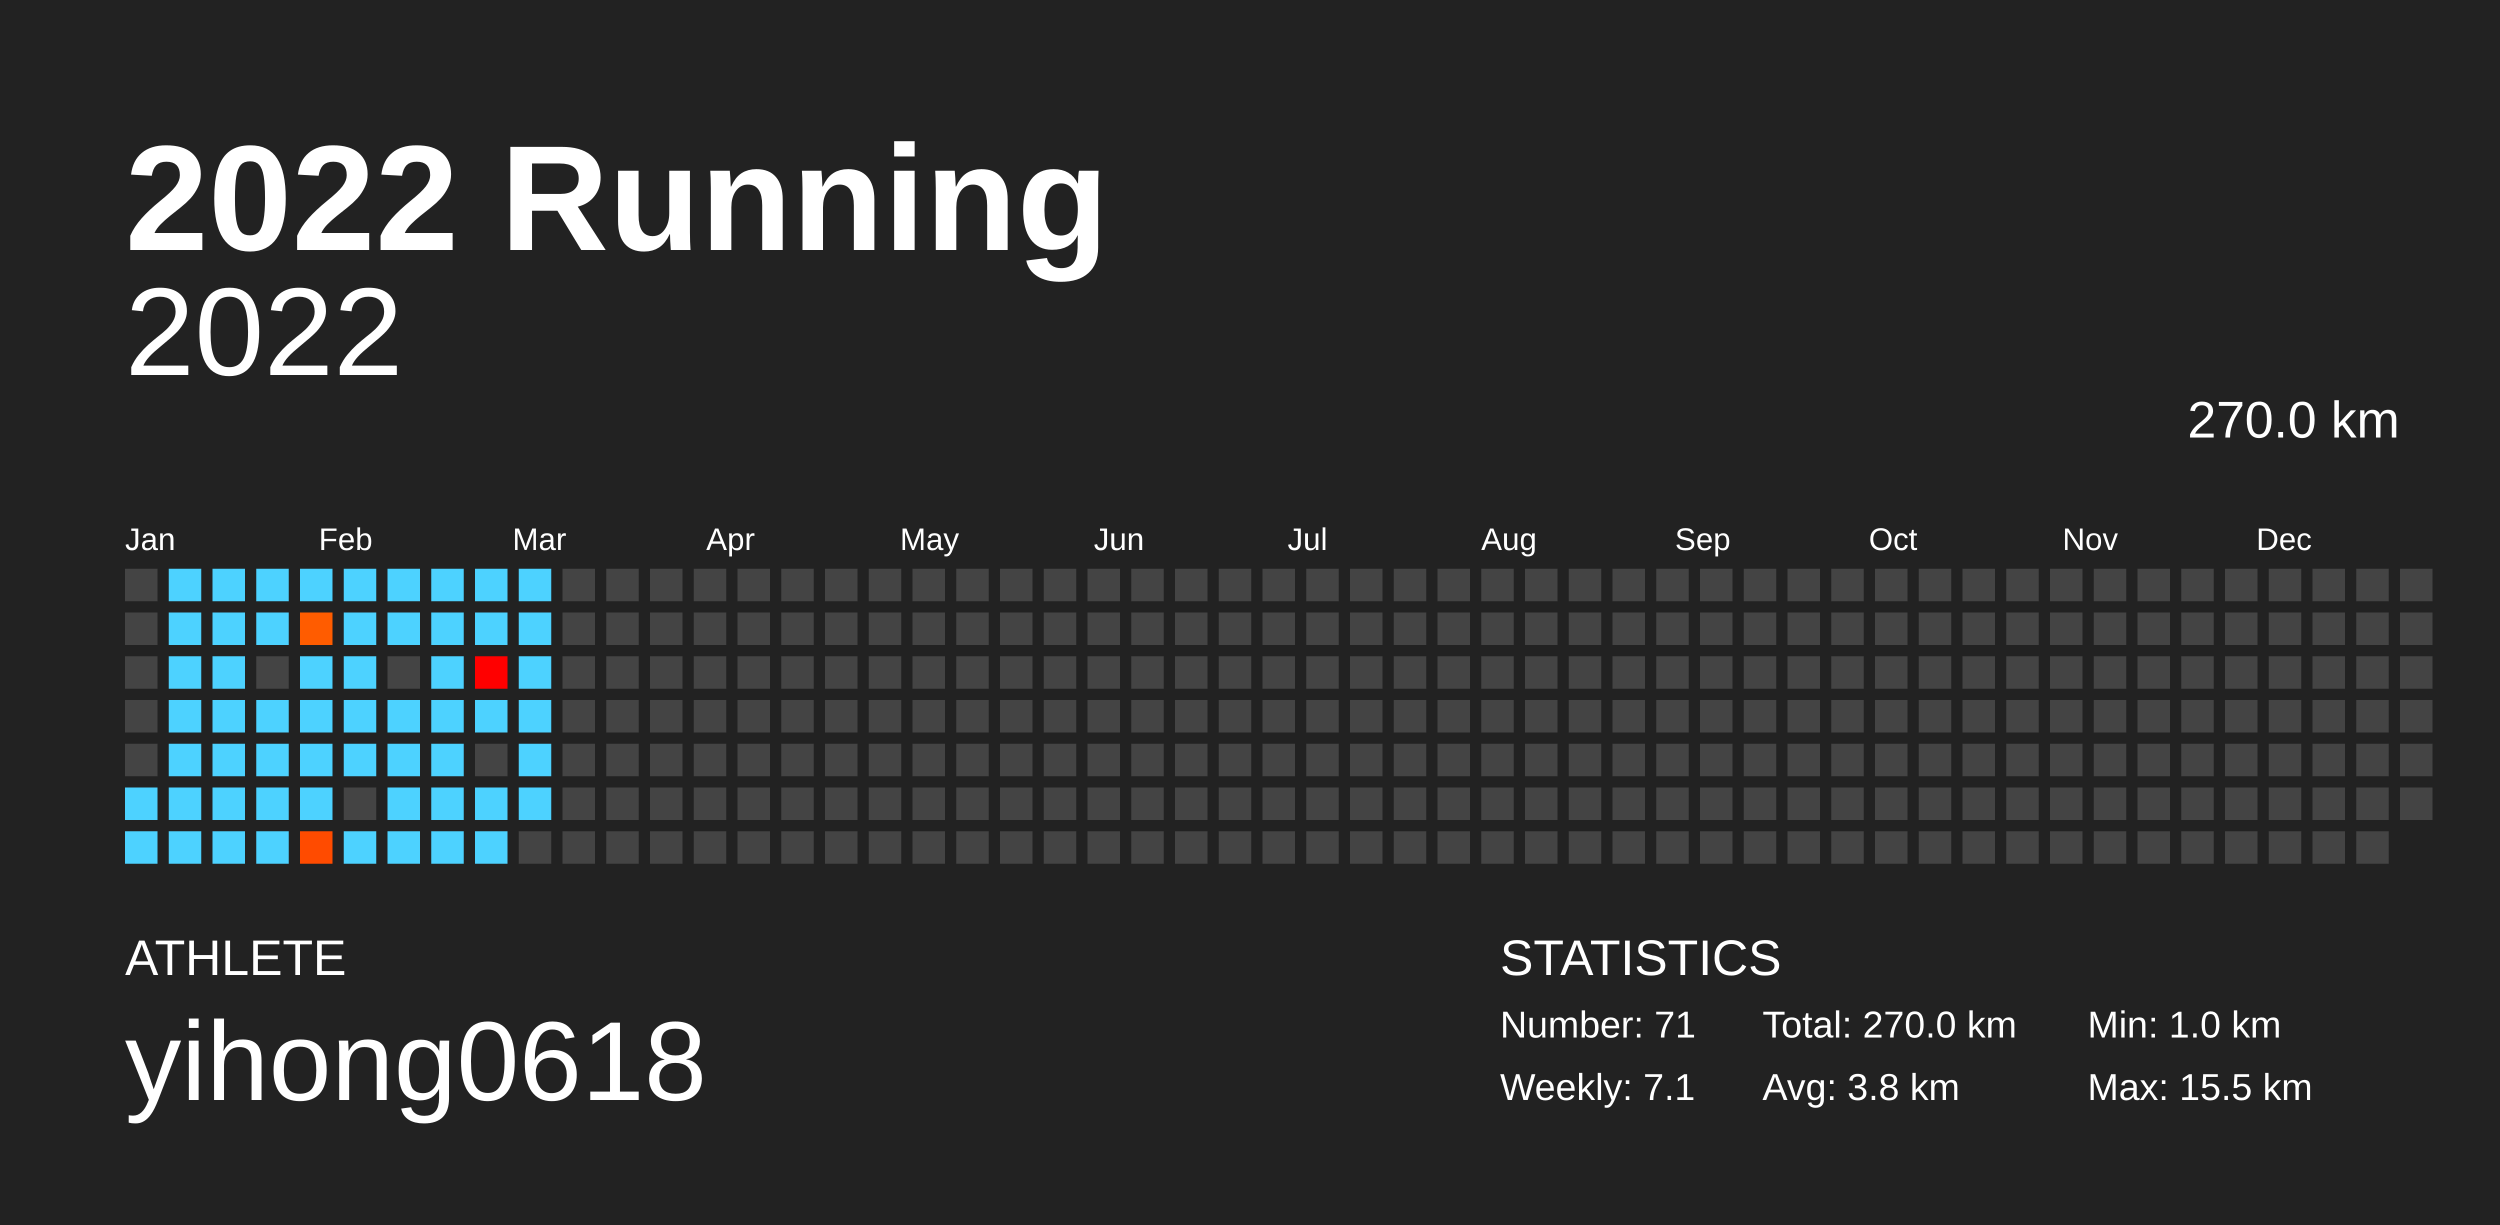
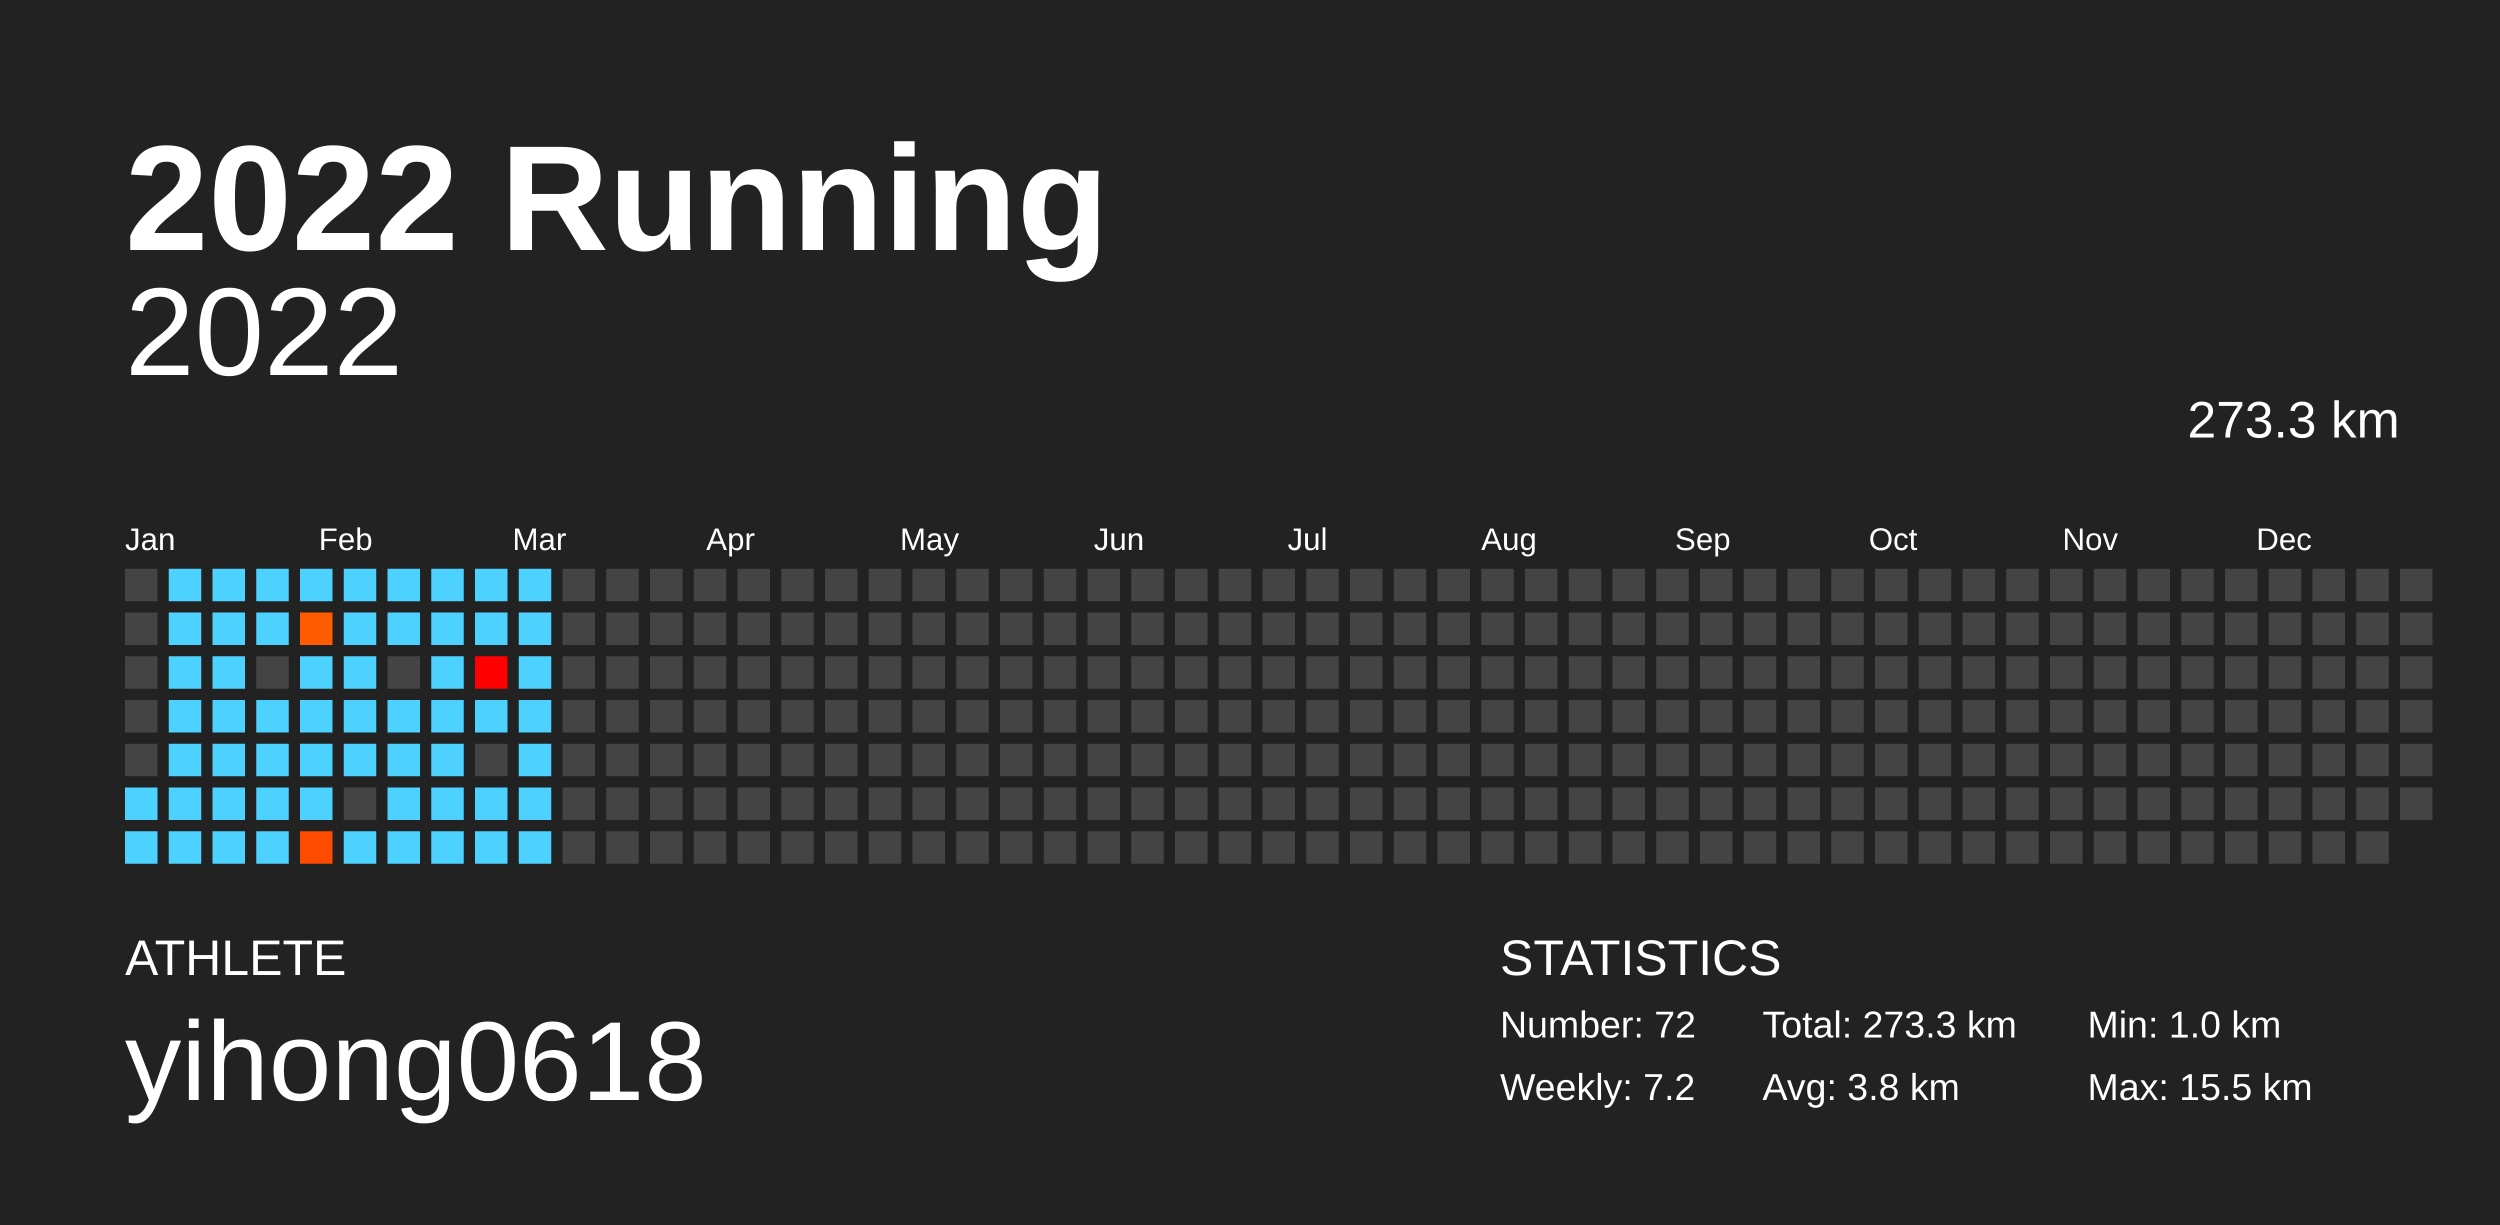
<svg xmlns="http://www.w3.org/2000/svg" baseProfile="full" height="98mm" version="1.1" viewBox="0,0,200,98" width="200mm">
  <defs />
  <rect fill="#222222" height="98" width="200" x="0" y="0" />
  <text fill="#FFFFFF" style="font-size:12px; font-family:Arial; font-weight:bold;" x="10" y="20">2022 Running</text>
  <text fill="#FFFFFF" style="font-size:4px; font-family:Arial" x="10" y="78">ATHLETE</text>
  <text fill="#FFFFFF" style="font-size:9px; font-family:Arial" x="10" y="88">yihong0618</text>
  <text fill="#FFFFFF" style="font-size:4px; font-family:Arial" x="120" y="78">STATISTICS</text>
-   <text fill="#FFFFFF" style="font-size:3px; font-family:Arial" x="120" y="83">Number: 71</text>
-   <text fill="#FFFFFF" style="font-size:3px; font-family:Arial" x="120" y="88">Weekly: 7.1</text>
-   <text fill="#FFFFFF" style="font-size:3px; font-family:Arial" x="141" y="83">Total: 270.0 km</text>
+   <text fill="#FFFFFF" style="font-size:3px; font-family:Arial" x="120" y="83">Number: 72</text>
+   <text fill="#FFFFFF" style="font-size:3px; font-family:Arial" x="120" y="88">Weekly: 7.2</text>
+   <text fill="#FFFFFF" style="font-size:3px; font-family:Arial" x="141" y="83">Total: 273.3 km</text>
  <text fill="#FFFFFF" style="font-size:3px; font-family:Arial" x="141" y="88">Avg: 3.8 km</text>
  <text fill="#FFFFFF" style="font-size:3px; font-family:Arial" x="167" y="83">Min: 1.0 km</text>
  <text fill="#FFFFFF" style="font-size:3px; font-family:Arial" x="167" y="88">Max: 15.5 km</text>
  <text alignment-baseline="hanging" fill="#FFFFFF" style="font-size:10.0px; font-family:Arial;" x="10" y="30">2022</text>
-   <text alignment-baseline="hanging" fill="#FFFFFF" style="font-size:4.125px; font-family:Arial;" x="175" y="35">270.0 km</text>
+   <text alignment-baseline="hanging" fill="#FFFFFF" style="font-size:4.125px; font-family:Arial;" x="175" y="35">273.3 km</text>
  <text fill="#FFFFFF" style="font-size:2.5px; font-family:Arial" x="10.0" y="44">Jan</text>
  <text fill="#FFFFFF" style="font-size:2.5px; font-family:Arial" x="25.5" y="44">Feb</text>
  <text fill="#FFFFFF" style="font-size:2.5px; font-family:Arial" x="41.0" y="44">Mar</text>
  <text fill="#FFFFFF" style="font-size:2.5px; font-family:Arial" x="56.5" y="44">Apr</text>
  <text fill="#FFFFFF" style="font-size:2.5px; font-family:Arial" x="72.0" y="44">May</text>
  <text fill="#FFFFFF" style="font-size:2.5px; font-family:Arial" x="87.5" y="44">Jun</text>
  <text fill="#FFFFFF" style="font-size:2.5px; font-family:Arial" x="103.0" y="44">Jul</text>
  <text fill="#FFFFFF" style="font-size:2.5px; font-family:Arial" x="118.5" y="44">Aug</text>
  <text fill="#FFFFFF" style="font-size:2.5px; font-family:Arial" x="134.0" y="44">Sep</text>
  <text fill="#FFFFFF" style="font-size:2.5px; font-family:Arial" x="149.5" y="44">Oct</text>
  <text fill="#FFFFFF" style="font-size:2.5px; font-family:Arial" x="165.0" y="44">Nov</text>
  <text fill="#FFFFFF" style="font-size:2.5px; font-family:Arial" x="180.5" y="44">Dec</text>
  <rect fill="#444444" height="2.6" width="2.6" x="10.0" y="45.5" />
  <rect fill="#444444" height="2.6" width="2.6" x="10.0" y="49.0" />
  <rect fill="#444444" height="2.6" width="2.6" x="10.0" y="52.5" />
  <rect fill="#444444" height="2.6" width="2.6" x="10.0" y="56.0" />
  <rect fill="#444444" height="2.6" width="2.6" x="10.0" y="59.5" />
  <rect fill="#4dd2ff" height="2.6" width="2.6" x="10.0" y="63.0" />
  <rect fill="#4dd2ff" height="2.6" width="2.6" x="10.0" y="66.5" />
  <rect fill="#4dd2ff" height="2.6" width="2.6" x="13.5" y="45.5" />
  <rect fill="#4dd2ff" height="2.6" width="2.6" x="13.5" y="49.0" />
  <rect fill="#4dd2ff" height="2.6" width="2.6" x="13.5" y="52.5" />
  <rect fill="#4dd2ff" height="2.6" width="2.6" x="13.5" y="56.0" />
  <rect fill="#4dd2ff" height="2.6" width="2.6" x="13.5" y="59.5" />
  <rect fill="#4dd2ff" height="2.6" width="2.6" x="13.5" y="63.0" />
  <rect fill="#4dd2ff" height="2.6" width="2.6" x="13.5" y="66.5" />
  <rect fill="#4dd2ff" height="2.6" width="2.6" x="17.0" y="45.5" />
  <rect fill="#4dd2ff" height="2.6" width="2.6" x="17.0" y="49.0" />
  <rect fill="#4dd2ff" height="2.6" width="2.6" x="17.0" y="52.5" />
  <rect fill="#4dd2ff" height="2.6" width="2.6" x="17.0" y="56.0" />
  <rect fill="#4dd2ff" height="2.6" width="2.6" x="17.0" y="59.5" />
  <rect fill="#4dd2ff" height="2.6" width="2.6" x="17.0" y="63.0" />
  <rect fill="#4dd2ff" height="2.6" width="2.6" x="17.0" y="66.5" />
  <rect fill="#4dd2ff" height="2.6" width="2.6" x="20.5" y="45.5" />
  <rect fill="#4dd2ff" height="2.6" width="2.6" x="20.5" y="49.0" />
  <rect fill="#444444" height="2.6" width="2.6" x="20.5" y="52.5" />
  <rect fill="#4dd2ff" height="2.6" width="2.6" x="20.5" y="56.0" />
  <rect fill="#4dd2ff" height="2.6" width="2.6" x="20.5" y="59.5" />
  <rect fill="#4dd2ff" height="2.6" width="2.6" x="20.5" y="63.0" />
  <rect fill="#4dd2ff" height="2.6" width="2.6" x="20.5" y="66.5" />
  <rect fill="#4dd2ff" height="2.6" width="2.6" x="24.0" y="45.5" />
  <rect fill="#ff5c00" height="2.6" width="2.6" x="24.0" y="49.0" />
  <rect fill="#4dd2ff" height="2.6" width="2.6" x="24.0" y="52.5" />
  <rect fill="#4dd2ff" height="2.6" width="2.6" x="24.0" y="56.0" />
  <rect fill="#4dd2ff" height="2.6" width="2.6" x="24.0" y="59.5" />
  <rect fill="#4dd2ff" height="2.6" width="2.6" x="24.0" y="63.0" />
  <rect fill="#ff4b00" height="2.6" width="2.6" x="24.0" y="66.5" />
  <rect fill="#4dd2ff" height="2.6" width="2.6" x="27.5" y="45.5" />
  <rect fill="#4dd2ff" height="2.6" width="2.6" x="27.5" y="49.0" />
  <rect fill="#4dd2ff" height="2.6" width="2.6" x="27.5" y="52.5" />
  <rect fill="#4dd2ff" height="2.6" width="2.6" x="27.5" y="56.0" />
  <rect fill="#4dd2ff" height="2.6" width="2.6" x="27.5" y="59.5" />
  <rect fill="#444444" height="2.6" width="2.6" x="27.5" y="63.0" />
  <rect fill="#4dd2ff" height="2.6" width="2.6" x="27.5" y="66.5" />
  <rect fill="#4dd2ff" height="2.6" width="2.6" x="31.0" y="45.5" />
  <rect fill="#4dd2ff" height="2.6" width="2.6" x="31.0" y="49.0" />
  <rect fill="#444444" height="2.6" width="2.6" x="31.0" y="52.5" />
  <rect fill="#4dd2ff" height="2.6" width="2.6" x="31.0" y="56.0" />
  <rect fill="#4dd2ff" height="2.6" width="2.6" x="31.0" y="59.5" />
  <rect fill="#4dd2ff" height="2.6" width="2.6" x="31.0" y="63.0" />
  <rect fill="#4dd2ff" height="2.6" width="2.6" x="31.0" y="66.5" />
  <rect fill="#4dd2ff" height="2.6" width="2.6" x="34.5" y="45.5" />
  <rect fill="#4dd2ff" height="2.6" width="2.6" x="34.5" y="49.0" />
  <rect fill="#4dd2ff" height="2.6" width="2.6" x="34.5" y="52.5" />
  <rect fill="#4dd2ff" height="2.6" width="2.6" x="34.5" y="56.0" />
  <rect fill="#4dd2ff" height="2.6" width="2.6" x="34.5" y="59.5" />
  <rect fill="#4dd2ff" height="2.6" width="2.6" x="34.5" y="63.0" />
  <rect fill="#4dd2ff" height="2.6" width="2.6" x="34.5" y="66.5" />
  <rect fill="#4dd2ff" height="2.6" width="2.6" x="38.0" y="45.5" />
  <rect fill="#4dd2ff" height="2.6" width="2.6" x="38.0" y="49.0" />
  <rect fill="#ff0000" height="2.6" width="2.6" x="38.0" y="52.5" />
  <rect fill="#4dd2ff" height="2.6" width="2.6" x="38.0" y="56.0" />
  <rect fill="#444444" height="2.6" width="2.6" x="38.0" y="59.5" />
  <rect fill="#4dd2ff" height="2.6" width="2.6" x="38.0" y="63.0" />
  <rect fill="#4dd2ff" height="2.6" width="2.6" x="38.0" y="66.5" />
  <rect fill="#4dd2ff" height="2.6" width="2.6" x="41.5" y="45.5" />
  <rect fill="#4dd2ff" height="2.6" width="2.6" x="41.5" y="49.0" />
  <rect fill="#4dd2ff" height="2.6" width="2.6" x="41.5" y="52.5" />
  <rect fill="#4dd2ff" height="2.6" width="2.6" x="41.5" y="56.0" />
  <rect fill="#4dd2ff" height="2.6" width="2.6" x="41.5" y="59.5" />
  <rect fill="#4dd2ff" height="2.6" width="2.6" x="41.5" y="63.0" />
-   <rect fill="#444444" height="2.6" width="2.6" x="41.5" y="66.5" />
+   <rect fill="#4dd2ff" height="2.6" width="2.6" x="41.5" y="66.5" />
  <rect fill="#444444" height="2.6" width="2.6" x="45.0" y="45.5" />
  <rect fill="#444444" height="2.6" width="2.6" x="45.0" y="49.0" />
  <rect fill="#444444" height="2.6" width="2.6" x="45.0" y="52.5" />
  <rect fill="#444444" height="2.6" width="2.6" x="45.0" y="56.0" />
  <rect fill="#444444" height="2.6" width="2.6" x="45.0" y="59.5" />
  <rect fill="#444444" height="2.6" width="2.6" x="45.0" y="63.0" />
  <rect fill="#444444" height="2.6" width="2.6" x="45.0" y="66.5" />
  <rect fill="#444444" height="2.6" width="2.6" x="48.5" y="45.5" />
  <rect fill="#444444" height="2.6" width="2.6" x="48.5" y="49.0" />
  <rect fill="#444444" height="2.6" width="2.6" x="48.5" y="52.5" />
  <rect fill="#444444" height="2.6" width="2.6" x="48.5" y="56.0" />
  <rect fill="#444444" height="2.6" width="2.6" x="48.5" y="59.5" />
  <rect fill="#444444" height="2.6" width="2.6" x="48.5" y="63.0" />
  <rect fill="#444444" height="2.6" width="2.6" x="48.5" y="66.5" />
  <rect fill="#444444" height="2.6" width="2.6" x="52.0" y="45.5" />
  <rect fill="#444444" height="2.6" width="2.6" x="52.0" y="49.0" />
  <rect fill="#444444" height="2.6" width="2.6" x="52.0" y="52.5" />
  <rect fill="#444444" height="2.6" width="2.6" x="52.0" y="56.0" />
  <rect fill="#444444" height="2.6" width="2.6" x="52.0" y="59.5" />
  <rect fill="#444444" height="2.6" width="2.6" x="52.0" y="63.0" />
  <rect fill="#444444" height="2.6" width="2.6" x="52.0" y="66.5" />
  <rect fill="#444444" height="2.6" width="2.6" x="55.5" y="45.5" />
  <rect fill="#444444" height="2.6" width="2.6" x="55.5" y="49.0" />
  <rect fill="#444444" height="2.6" width="2.6" x="55.5" y="52.5" />
  <rect fill="#444444" height="2.6" width="2.6" x="55.5" y="56.0" />
  <rect fill="#444444" height="2.6" width="2.6" x="55.5" y="59.5" />
  <rect fill="#444444" height="2.6" width="2.6" x="55.5" y="63.0" />
  <rect fill="#444444" height="2.6" width="2.6" x="55.5" y="66.5" />
  <rect fill="#444444" height="2.6" width="2.6" x="59.0" y="45.5" />
  <rect fill="#444444" height="2.6" width="2.6" x="59.0" y="49.0" />
  <rect fill="#444444" height="2.6" width="2.6" x="59.0" y="52.5" />
  <rect fill="#444444" height="2.6" width="2.6" x="59.0" y="56.0" />
  <rect fill="#444444" height="2.6" width="2.6" x="59.0" y="59.5" />
  <rect fill="#444444" height="2.6" width="2.6" x="59.0" y="63.0" />
  <rect fill="#444444" height="2.6" width="2.6" x="59.0" y="66.5" />
  <rect fill="#444444" height="2.6" width="2.6" x="62.5" y="45.5" />
  <rect fill="#444444" height="2.6" width="2.6" x="62.5" y="49.0" />
  <rect fill="#444444" height="2.6" width="2.6" x="62.5" y="52.5" />
  <rect fill="#444444" height="2.6" width="2.6" x="62.5" y="56.0" />
  <rect fill="#444444" height="2.6" width="2.6" x="62.5" y="59.5" />
  <rect fill="#444444" height="2.6" width="2.6" x="62.5" y="63.0" />
  <rect fill="#444444" height="2.6" width="2.6" x="62.5" y="66.5" />
  <rect fill="#444444" height="2.6" width="2.6" x="66.0" y="45.5" />
  <rect fill="#444444" height="2.6" width="2.6" x="66.0" y="49.0" />
  <rect fill="#444444" height="2.6" width="2.6" x="66.0" y="52.5" />
  <rect fill="#444444" height="2.6" width="2.6" x="66.0" y="56.0" />
  <rect fill="#444444" height="2.6" width="2.6" x="66.0" y="59.5" />
  <rect fill="#444444" height="2.6" width="2.6" x="66.0" y="63.0" />
  <rect fill="#444444" height="2.6" width="2.6" x="66.0" y="66.5" />
  <rect fill="#444444" height="2.6" width="2.6" x="69.5" y="45.5" />
  <rect fill="#444444" height="2.6" width="2.6" x="69.5" y="49.0" />
  <rect fill="#444444" height="2.6" width="2.6" x="69.5" y="52.5" />
  <rect fill="#444444" height="2.6" width="2.6" x="69.5" y="56.0" />
  <rect fill="#444444" height="2.6" width="2.6" x="69.5" y="59.5" />
  <rect fill="#444444" height="2.6" width="2.6" x="69.5" y="63.0" />
  <rect fill="#444444" height="2.6" width="2.6" x="69.5" y="66.5" />
  <rect fill="#444444" height="2.6" width="2.6" x="73.0" y="45.5" />
  <rect fill="#444444" height="2.6" width="2.6" x="73.0" y="49.0" />
  <rect fill="#444444" height="2.6" width="2.6" x="73.0" y="52.5" />
  <rect fill="#444444" height="2.6" width="2.6" x="73.0" y="56.0" />
  <rect fill="#444444" height="2.6" width="2.6" x="73.0" y="59.5" />
  <rect fill="#444444" height="2.6" width="2.6" x="73.0" y="63.0" />
  <rect fill="#444444" height="2.6" width="2.6" x="73.0" y="66.5" />
  <rect fill="#444444" height="2.6" width="2.6" x="76.5" y="45.5" />
  <rect fill="#444444" height="2.6" width="2.6" x="76.5" y="49.0" />
  <rect fill="#444444" height="2.6" width="2.6" x="76.5" y="52.5" />
  <rect fill="#444444" height="2.6" width="2.6" x="76.5" y="56.0" />
  <rect fill="#444444" height="2.6" width="2.6" x="76.5" y="59.5" />
  <rect fill="#444444" height="2.6" width="2.6" x="76.5" y="63.0" />
  <rect fill="#444444" height="2.6" width="2.6" x="76.5" y="66.5" />
  <rect fill="#444444" height="2.6" width="2.6" x="80.0" y="45.5" />
  <rect fill="#444444" height="2.6" width="2.6" x="80.0" y="49.0" />
  <rect fill="#444444" height="2.6" width="2.6" x="80.0" y="52.5" />
  <rect fill="#444444" height="2.6" width="2.6" x="80.0" y="56.0" />
  <rect fill="#444444" height="2.6" width="2.6" x="80.0" y="59.5" />
  <rect fill="#444444" height="2.6" width="2.6" x="80.0" y="63.0" />
  <rect fill="#444444" height="2.6" width="2.6" x="80.0" y="66.5" />
  <rect fill="#444444" height="2.6" width="2.6" x="83.5" y="45.5" />
  <rect fill="#444444" height="2.6" width="2.6" x="83.5" y="49.0" />
  <rect fill="#444444" height="2.6" width="2.6" x="83.5" y="52.5" />
  <rect fill="#444444" height="2.6" width="2.6" x="83.5" y="56.0" />
  <rect fill="#444444" height="2.6" width="2.6" x="83.5" y="59.5" />
  <rect fill="#444444" height="2.6" width="2.6" x="83.5" y="63.0" />
  <rect fill="#444444" height="2.6" width="2.6" x="83.5" y="66.5" />
  <rect fill="#444444" height="2.6" width="2.6" x="87.0" y="45.5" />
  <rect fill="#444444" height="2.6" width="2.6" x="87.0" y="49.0" />
  <rect fill="#444444" height="2.6" width="2.6" x="87.0" y="52.5" />
  <rect fill="#444444" height="2.6" width="2.6" x="87.0" y="56.0" />
  <rect fill="#444444" height="2.6" width="2.6" x="87.0" y="59.5" />
  <rect fill="#444444" height="2.6" width="2.6" x="87.0" y="63.0" />
  <rect fill="#444444" height="2.6" width="2.6" x="87.0" y="66.5" />
  <rect fill="#444444" height="2.6" width="2.6" x="90.5" y="45.5" />
  <rect fill="#444444" height="2.6" width="2.6" x="90.5" y="49.0" />
  <rect fill="#444444" height="2.6" width="2.6" x="90.5" y="52.5" />
  <rect fill="#444444" height="2.6" width="2.6" x="90.5" y="56.0" />
  <rect fill="#444444" height="2.6" width="2.6" x="90.5" y="59.5" />
  <rect fill="#444444" height="2.6" width="2.6" x="90.5" y="63.0" />
  <rect fill="#444444" height="2.6" width="2.6" x="90.5" y="66.5" />
  <rect fill="#444444" height="2.6" width="2.6" x="94.0" y="45.5" />
  <rect fill="#444444" height="2.6" width="2.6" x="94.0" y="49.0" />
  <rect fill="#444444" height="2.6" width="2.6" x="94.0" y="52.5" />
  <rect fill="#444444" height="2.6" width="2.6" x="94.0" y="56.0" />
  <rect fill="#444444" height="2.6" width="2.6" x="94.0" y="59.5" />
  <rect fill="#444444" height="2.6" width="2.6" x="94.0" y="63.0" />
  <rect fill="#444444" height="2.6" width="2.6" x="94.0" y="66.5" />
  <rect fill="#444444" height="2.6" width="2.6" x="97.5" y="45.5" />
  <rect fill="#444444" height="2.6" width="2.6" x="97.5" y="49.0" />
  <rect fill="#444444" height="2.6" width="2.6" x="97.5" y="52.5" />
  <rect fill="#444444" height="2.6" width="2.6" x="97.5" y="56.0" />
  <rect fill="#444444" height="2.6" width="2.6" x="97.5" y="59.5" />
  <rect fill="#444444" height="2.6" width="2.6" x="97.5" y="63.0" />
  <rect fill="#444444" height="2.6" width="2.6" x="97.5" y="66.5" />
  <rect fill="#444444" height="2.6" width="2.6" x="101.0" y="45.5" />
  <rect fill="#444444" height="2.6" width="2.6" x="101.0" y="49.0" />
  <rect fill="#444444" height="2.6" width="2.6" x="101.0" y="52.5" />
  <rect fill="#444444" height="2.6" width="2.6" x="101.0" y="56.0" />
  <rect fill="#444444" height="2.6" width="2.6" x="101.0" y="59.5" />
  <rect fill="#444444" height="2.6" width="2.6" x="101.0" y="63.0" />
  <rect fill="#444444" height="2.6" width="2.6" x="101.0" y="66.5" />
  <rect fill="#444444" height="2.6" width="2.6" x="104.5" y="45.5" />
  <rect fill="#444444" height="2.6" width="2.6" x="104.5" y="49.0" />
  <rect fill="#444444" height="2.6" width="2.6" x="104.5" y="52.5" />
  <rect fill="#444444" height="2.6" width="2.6" x="104.5" y="56.0" />
  <rect fill="#444444" height="2.6" width="2.6" x="104.5" y="59.5" />
  <rect fill="#444444" height="2.6" width="2.6" x="104.5" y="63.0" />
  <rect fill="#444444" height="2.6" width="2.6" x="104.5" y="66.5" />
  <rect fill="#444444" height="2.6" width="2.6" x="108.0" y="45.5" />
  <rect fill="#444444" height="2.6" width="2.6" x="108.0" y="49.0" />
  <rect fill="#444444" height="2.6" width="2.6" x="108.0" y="52.5" />
  <rect fill="#444444" height="2.6" width="2.6" x="108.0" y="56.0" />
  <rect fill="#444444" height="2.6" width="2.6" x="108.0" y="59.5" />
  <rect fill="#444444" height="2.6" width="2.6" x="108.0" y="63.0" />
  <rect fill="#444444" height="2.6" width="2.6" x="108.0" y="66.5" />
  <rect fill="#444444" height="2.6" width="2.6" x="111.5" y="45.5" />
  <rect fill="#444444" height="2.6" width="2.6" x="111.5" y="49.0" />
  <rect fill="#444444" height="2.6" width="2.6" x="111.5" y="52.5" />
  <rect fill="#444444" height="2.6" width="2.6" x="111.5" y="56.0" />
  <rect fill="#444444" height="2.6" width="2.6" x="111.5" y="59.5" />
  <rect fill="#444444" height="2.6" width="2.6" x="111.5" y="63.0" />
  <rect fill="#444444" height="2.6" width="2.6" x="111.5" y="66.5" />
  <rect fill="#444444" height="2.6" width="2.6" x="115.0" y="45.5" />
  <rect fill="#444444" height="2.6" width="2.6" x="115.0" y="49.0" />
  <rect fill="#444444" height="2.6" width="2.6" x="115.0" y="52.5" />
  <rect fill="#444444" height="2.6" width="2.6" x="115.0" y="56.0" />
  <rect fill="#444444" height="2.6" width="2.6" x="115.0" y="59.5" />
  <rect fill="#444444" height="2.6" width="2.6" x="115.0" y="63.0" />
  <rect fill="#444444" height="2.6" width="2.6" x="115.0" y="66.5" />
  <rect fill="#444444" height="2.6" width="2.6" x="118.5" y="45.5" />
  <rect fill="#444444" height="2.6" width="2.6" x="118.5" y="49.0" />
  <rect fill="#444444" height="2.6" width="2.6" x="118.5" y="52.5" />
  <rect fill="#444444" height="2.6" width="2.6" x="118.5" y="56.0" />
  <rect fill="#444444" height="2.6" width="2.6" x="118.5" y="59.5" />
  <rect fill="#444444" height="2.6" width="2.6" x="118.5" y="63.0" />
  <rect fill="#444444" height="2.6" width="2.6" x="118.5" y="66.5" />
  <rect fill="#444444" height="2.6" width="2.6" x="122.0" y="45.5" />
  <rect fill="#444444" height="2.6" width="2.6" x="122.0" y="49.0" />
  <rect fill="#444444" height="2.6" width="2.6" x="122.0" y="52.5" />
  <rect fill="#444444" height="2.6" width="2.6" x="122.0" y="56.0" />
  <rect fill="#444444" height="2.6" width="2.6" x="122.0" y="59.5" />
  <rect fill="#444444" height="2.6" width="2.6" x="122.0" y="63.0" />
  <rect fill="#444444" height="2.6" width="2.6" x="122.0" y="66.5" />
  <rect fill="#444444" height="2.6" width="2.6" x="125.5" y="45.5" />
  <rect fill="#444444" height="2.6" width="2.6" x="125.5" y="49.0" />
  <rect fill="#444444" height="2.6" width="2.6" x="125.5" y="52.5" />
  <rect fill="#444444" height="2.6" width="2.6" x="125.5" y="56.0" />
  <rect fill="#444444" height="2.6" width="2.6" x="125.5" y="59.5" />
  <rect fill="#444444" height="2.6" width="2.6" x="125.5" y="63.0" />
  <rect fill="#444444" height="2.6" width="2.6" x="125.5" y="66.5" />
  <rect fill="#444444" height="2.6" width="2.6" x="129.0" y="45.5" />
  <rect fill="#444444" height="2.6" width="2.6" x="129.0" y="49.0" />
  <rect fill="#444444" height="2.6" width="2.6" x="129.0" y="52.5" />
  <rect fill="#444444" height="2.6" width="2.6" x="129.0" y="56.0" />
  <rect fill="#444444" height="2.6" width="2.6" x="129.0" y="59.5" />
  <rect fill="#444444" height="2.6" width="2.6" x="129.0" y="63.0" />
  <rect fill="#444444" height="2.6" width="2.6" x="129.0" y="66.5" />
  <rect fill="#444444" height="2.6" width="2.6" x="132.5" y="45.5" />
  <rect fill="#444444" height="2.6" width="2.6" x="132.5" y="49.0" />
  <rect fill="#444444" height="2.6" width="2.6" x="132.5" y="52.5" />
  <rect fill="#444444" height="2.6" width="2.6" x="132.5" y="56.0" />
  <rect fill="#444444" height="2.6" width="2.6" x="132.5" y="59.5" />
  <rect fill="#444444" height="2.6" width="2.6" x="132.5" y="63.0" />
  <rect fill="#444444" height="2.6" width="2.6" x="132.5" y="66.5" />
  <rect fill="#444444" height="2.6" width="2.6" x="136.0" y="45.5" />
  <rect fill="#444444" height="2.6" width="2.6" x="136.0" y="49.0" />
  <rect fill="#444444" height="2.6" width="2.6" x="136.0" y="52.5" />
  <rect fill="#444444" height="2.6" width="2.6" x="136.0" y="56.0" />
  <rect fill="#444444" height="2.6" width="2.6" x="136.0" y="59.5" />
  <rect fill="#444444" height="2.6" width="2.6" x="136.0" y="63.0" />
  <rect fill="#444444" height="2.6" width="2.6" x="136.0" y="66.5" />
  <rect fill="#444444" height="2.6" width="2.6" x="139.5" y="45.5" />
  <rect fill="#444444" height="2.6" width="2.6" x="139.5" y="49.0" />
  <rect fill="#444444" height="2.6" width="2.6" x="139.5" y="52.5" />
  <rect fill="#444444" height="2.6" width="2.6" x="139.5" y="56.0" />
  <rect fill="#444444" height="2.6" width="2.6" x="139.5" y="59.5" />
  <rect fill="#444444" height="2.6" width="2.6" x="139.5" y="63.0" />
  <rect fill="#444444" height="2.6" width="2.6" x="139.5" y="66.5" />
  <rect fill="#444444" height="2.6" width="2.6" x="143.0" y="45.5" />
  <rect fill="#444444" height="2.6" width="2.6" x="143.0" y="49.0" />
  <rect fill="#444444" height="2.6" width="2.6" x="143.0" y="52.5" />
  <rect fill="#444444" height="2.6" width="2.6" x="143.0" y="56.0" />
  <rect fill="#444444" height="2.6" width="2.6" x="143.0" y="59.5" />
  <rect fill="#444444" height="2.6" width="2.6" x="143.0" y="63.0" />
  <rect fill="#444444" height="2.6" width="2.6" x="143.0" y="66.5" />
  <rect fill="#444444" height="2.6" width="2.6" x="146.5" y="45.5" />
  <rect fill="#444444" height="2.6" width="2.6" x="146.5" y="49.0" />
  <rect fill="#444444" height="2.6" width="2.6" x="146.5" y="52.5" />
  <rect fill="#444444" height="2.6" width="2.6" x="146.5" y="56.0" />
  <rect fill="#444444" height="2.6" width="2.6" x="146.5" y="59.5" />
  <rect fill="#444444" height="2.6" width="2.6" x="146.5" y="63.0" />
  <rect fill="#444444" height="2.6" width="2.6" x="146.5" y="66.5" />
  <rect fill="#444444" height="2.6" width="2.6" x="150.0" y="45.5" />
  <rect fill="#444444" height="2.6" width="2.6" x="150.0" y="49.0" />
  <rect fill="#444444" height="2.6" width="2.6" x="150.0" y="52.5" />
  <rect fill="#444444" height="2.6" width="2.6" x="150.0" y="56.0" />
  <rect fill="#444444" height="2.6" width="2.6" x="150.0" y="59.5" />
  <rect fill="#444444" height="2.6" width="2.6" x="150.0" y="63.0" />
  <rect fill="#444444" height="2.6" width="2.6" x="150.0" y="66.5" />
  <rect fill="#444444" height="2.6" width="2.6" x="153.5" y="45.5" />
  <rect fill="#444444" height="2.6" width="2.6" x="153.5" y="49.0" />
  <rect fill="#444444" height="2.6" width="2.6" x="153.5" y="52.5" />
  <rect fill="#444444" height="2.6" width="2.6" x="153.5" y="56.0" />
  <rect fill="#444444" height="2.6" width="2.6" x="153.5" y="59.5" />
  <rect fill="#444444" height="2.6" width="2.6" x="153.5" y="63.0" />
  <rect fill="#444444" height="2.6" width="2.6" x="153.5" y="66.5" />
  <rect fill="#444444" height="2.6" width="2.6" x="157.0" y="45.5" />
  <rect fill="#444444" height="2.6" width="2.6" x="157.0" y="49.0" />
  <rect fill="#444444" height="2.6" width="2.6" x="157.0" y="52.5" />
  <rect fill="#444444" height="2.6" width="2.6" x="157.0" y="56.0" />
  <rect fill="#444444" height="2.6" width="2.6" x="157.0" y="59.5" />
  <rect fill="#444444" height="2.6" width="2.6" x="157.0" y="63.0" />
  <rect fill="#444444" height="2.6" width="2.6" x="157.0" y="66.5" />
  <rect fill="#444444" height="2.6" width="2.6" x="160.5" y="45.5" />
  <rect fill="#444444" height="2.6" width="2.6" x="160.5" y="49.0" />
  <rect fill="#444444" height="2.6" width="2.6" x="160.5" y="52.5" />
  <rect fill="#444444" height="2.6" width="2.6" x="160.5" y="56.0" />
  <rect fill="#444444" height="2.6" width="2.6" x="160.5" y="59.5" />
  <rect fill="#444444" height="2.6" width="2.6" x="160.5" y="63.0" />
  <rect fill="#444444" height="2.6" width="2.6" x="160.5" y="66.5" />
  <rect fill="#444444" height="2.6" width="2.6" x="164.0" y="45.5" />
  <rect fill="#444444" height="2.6" width="2.6" x="164.0" y="49.0" />
  <rect fill="#444444" height="2.6" width="2.6" x="164.0" y="52.5" />
  <rect fill="#444444" height="2.6" width="2.6" x="164.0" y="56.0" />
  <rect fill="#444444" height="2.6" width="2.6" x="164.0" y="59.5" />
  <rect fill="#444444" height="2.6" width="2.6" x="164.0" y="63.0" />
  <rect fill="#444444" height="2.6" width="2.6" x="164.0" y="66.5" />
  <rect fill="#444444" height="2.6" width="2.6" x="167.5" y="45.5" />
  <rect fill="#444444" height="2.6" width="2.6" x="167.5" y="49.0" />
  <rect fill="#444444" height="2.6" width="2.6" x="167.5" y="52.5" />
  <rect fill="#444444" height="2.6" width="2.6" x="167.5" y="56.0" />
  <rect fill="#444444" height="2.6" width="2.6" x="167.5" y="59.5" />
  <rect fill="#444444" height="2.6" width="2.6" x="167.5" y="63.0" />
  <rect fill="#444444" height="2.6" width="2.6" x="167.5" y="66.5" />
  <rect fill="#444444" height="2.6" width="2.6" x="171.0" y="45.5" />
  <rect fill="#444444" height="2.6" width="2.6" x="171.0" y="49.0" />
  <rect fill="#444444" height="2.6" width="2.6" x="171.0" y="52.5" />
  <rect fill="#444444" height="2.6" width="2.6" x="171.0" y="56.0" />
  <rect fill="#444444" height="2.6" width="2.6" x="171.0" y="59.5" />
  <rect fill="#444444" height="2.6" width="2.6" x="171.0" y="63.0" />
  <rect fill="#444444" height="2.6" width="2.6" x="171.0" y="66.5" />
  <rect fill="#444444" height="2.6" width="2.6" x="174.5" y="45.5" />
  <rect fill="#444444" height="2.6" width="2.6" x="174.5" y="49.0" />
  <rect fill="#444444" height="2.6" width="2.6" x="174.5" y="52.5" />
  <rect fill="#444444" height="2.6" width="2.6" x="174.5" y="56.0" />
  <rect fill="#444444" height="2.6" width="2.6" x="174.5" y="59.5" />
  <rect fill="#444444" height="2.6" width="2.6" x="174.5" y="63.0" />
  <rect fill="#444444" height="2.6" width="2.6" x="174.5" y="66.5" />
  <rect fill="#444444" height="2.6" width="2.6" x="178.0" y="45.5" />
  <rect fill="#444444" height="2.6" width="2.6" x="178.0" y="49.0" />
  <rect fill="#444444" height="2.6" width="2.6" x="178.0" y="52.5" />
  <rect fill="#444444" height="2.6" width="2.6" x="178.0" y="56.0" />
  <rect fill="#444444" height="2.6" width="2.6" x="178.0" y="59.5" />
  <rect fill="#444444" height="2.6" width="2.6" x="178.0" y="63.0" />
  <rect fill="#444444" height="2.6" width="2.6" x="178.0" y="66.5" />
  <rect fill="#444444" height="2.6" width="2.6" x="181.5" y="45.5" />
  <rect fill="#444444" height="2.6" width="2.6" x="181.5" y="49.0" />
  <rect fill="#444444" height="2.6" width="2.6" x="181.5" y="52.5" />
  <rect fill="#444444" height="2.6" width="2.6" x="181.5" y="56.0" />
  <rect fill="#444444" height="2.6" width="2.6" x="181.5" y="59.5" />
  <rect fill="#444444" height="2.6" width="2.6" x="181.5" y="63.0" />
  <rect fill="#444444" height="2.6" width="2.6" x="181.5" y="66.5" />
  <rect fill="#444444" height="2.6" width="2.6" x="185.0" y="45.5" />
  <rect fill="#444444" height="2.6" width="2.6" x="185.0" y="49.0" />
  <rect fill="#444444" height="2.6" width="2.6" x="185.0" y="52.5" />
  <rect fill="#444444" height="2.6" width="2.6" x="185.0" y="56.0" />
  <rect fill="#444444" height="2.6" width="2.6" x="185.0" y="59.5" />
  <rect fill="#444444" height="2.6" width="2.6" x="185.0" y="63.0" />
  <rect fill="#444444" height="2.6" width="2.6" x="185.0" y="66.5" />
  <rect fill="#444444" height="2.6" width="2.6" x="188.5" y="45.5" />
  <rect fill="#444444" height="2.6" width="2.6" x="188.5" y="49.0" />
  <rect fill="#444444" height="2.6" width="2.6" x="188.5" y="52.5" />
  <rect fill="#444444" height="2.6" width="2.6" x="188.5" y="56.0" />
  <rect fill="#444444" height="2.6" width="2.6" x="188.5" y="59.5" />
  <rect fill="#444444" height="2.6" width="2.6" x="188.5" y="63.0" />
  <rect fill="#444444" height="2.6" width="2.6" x="188.5" y="66.5" />
  <rect fill="#444444" height="2.6" width="2.6" x="192.0" y="45.5" />
  <rect fill="#444444" height="2.6" width="2.6" x="192.0" y="49.0" />
  <rect fill="#444444" height="2.6" width="2.6" x="192.0" y="52.5" />
  <rect fill="#444444" height="2.6" width="2.6" x="192.0" y="56.0" />
  <rect fill="#444444" height="2.6" width="2.6" x="192.0" y="59.5" />
  <rect fill="#444444" height="2.6" width="2.6" x="192.0" y="63.0" />
</svg>
